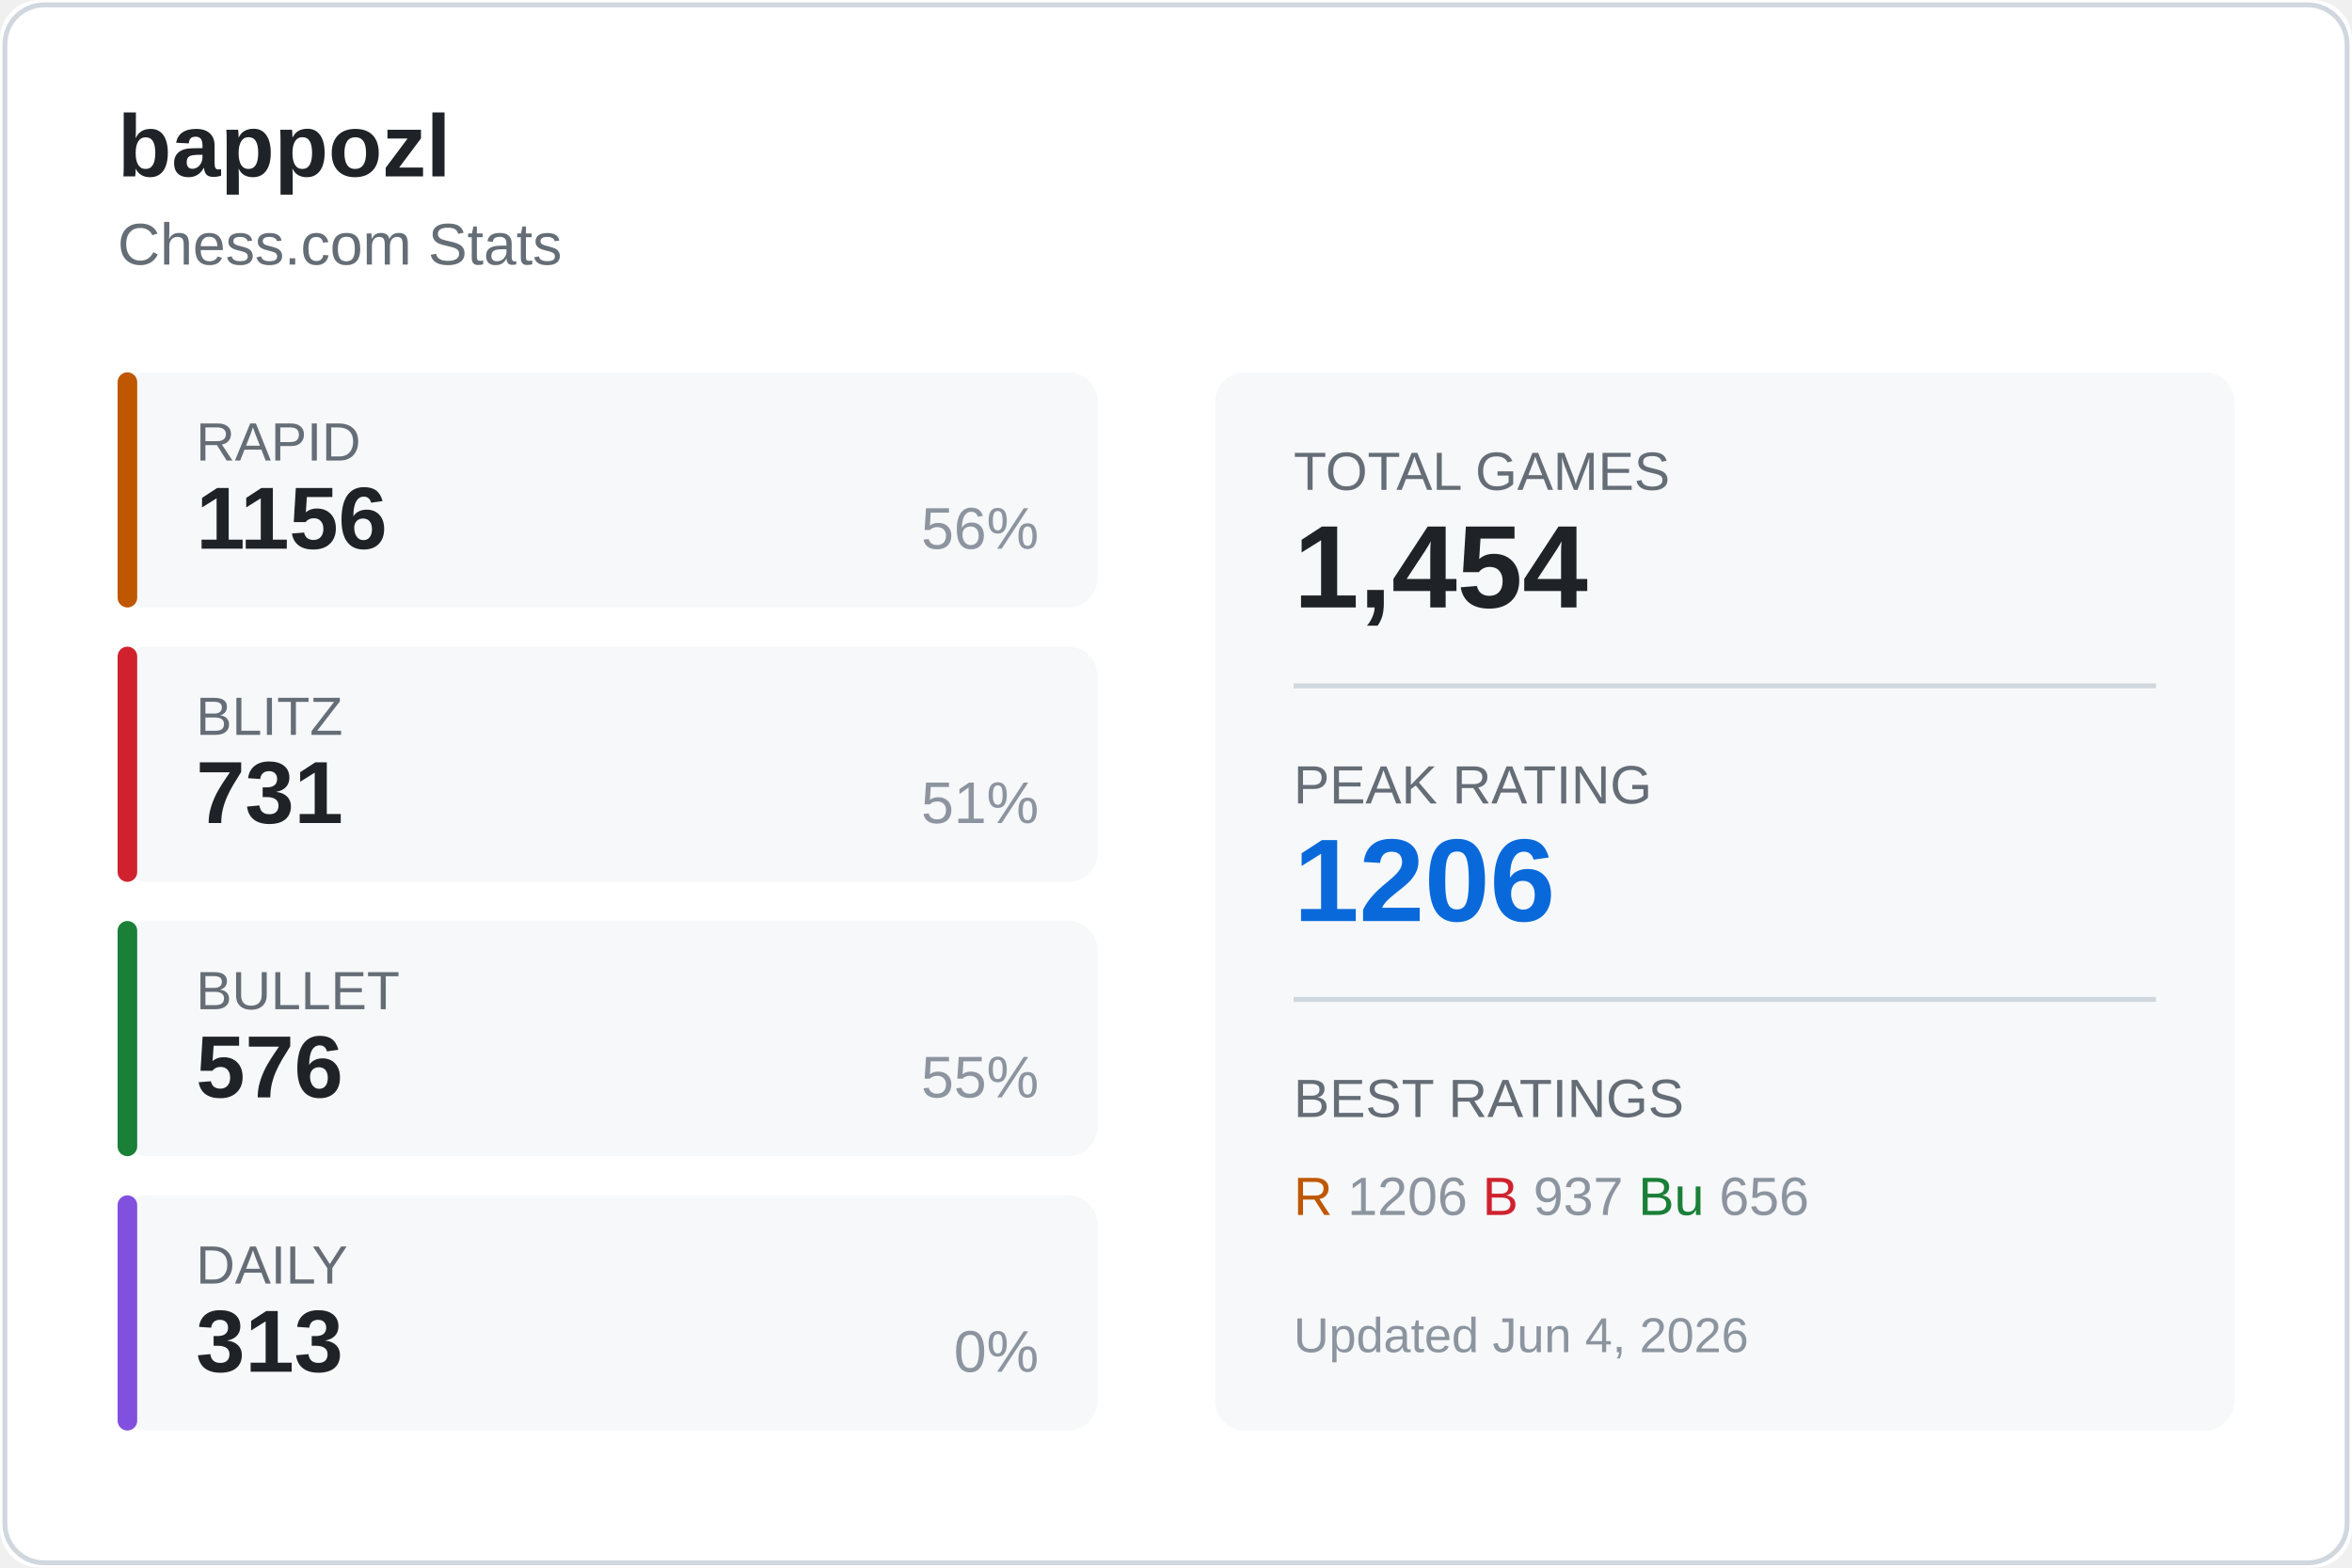
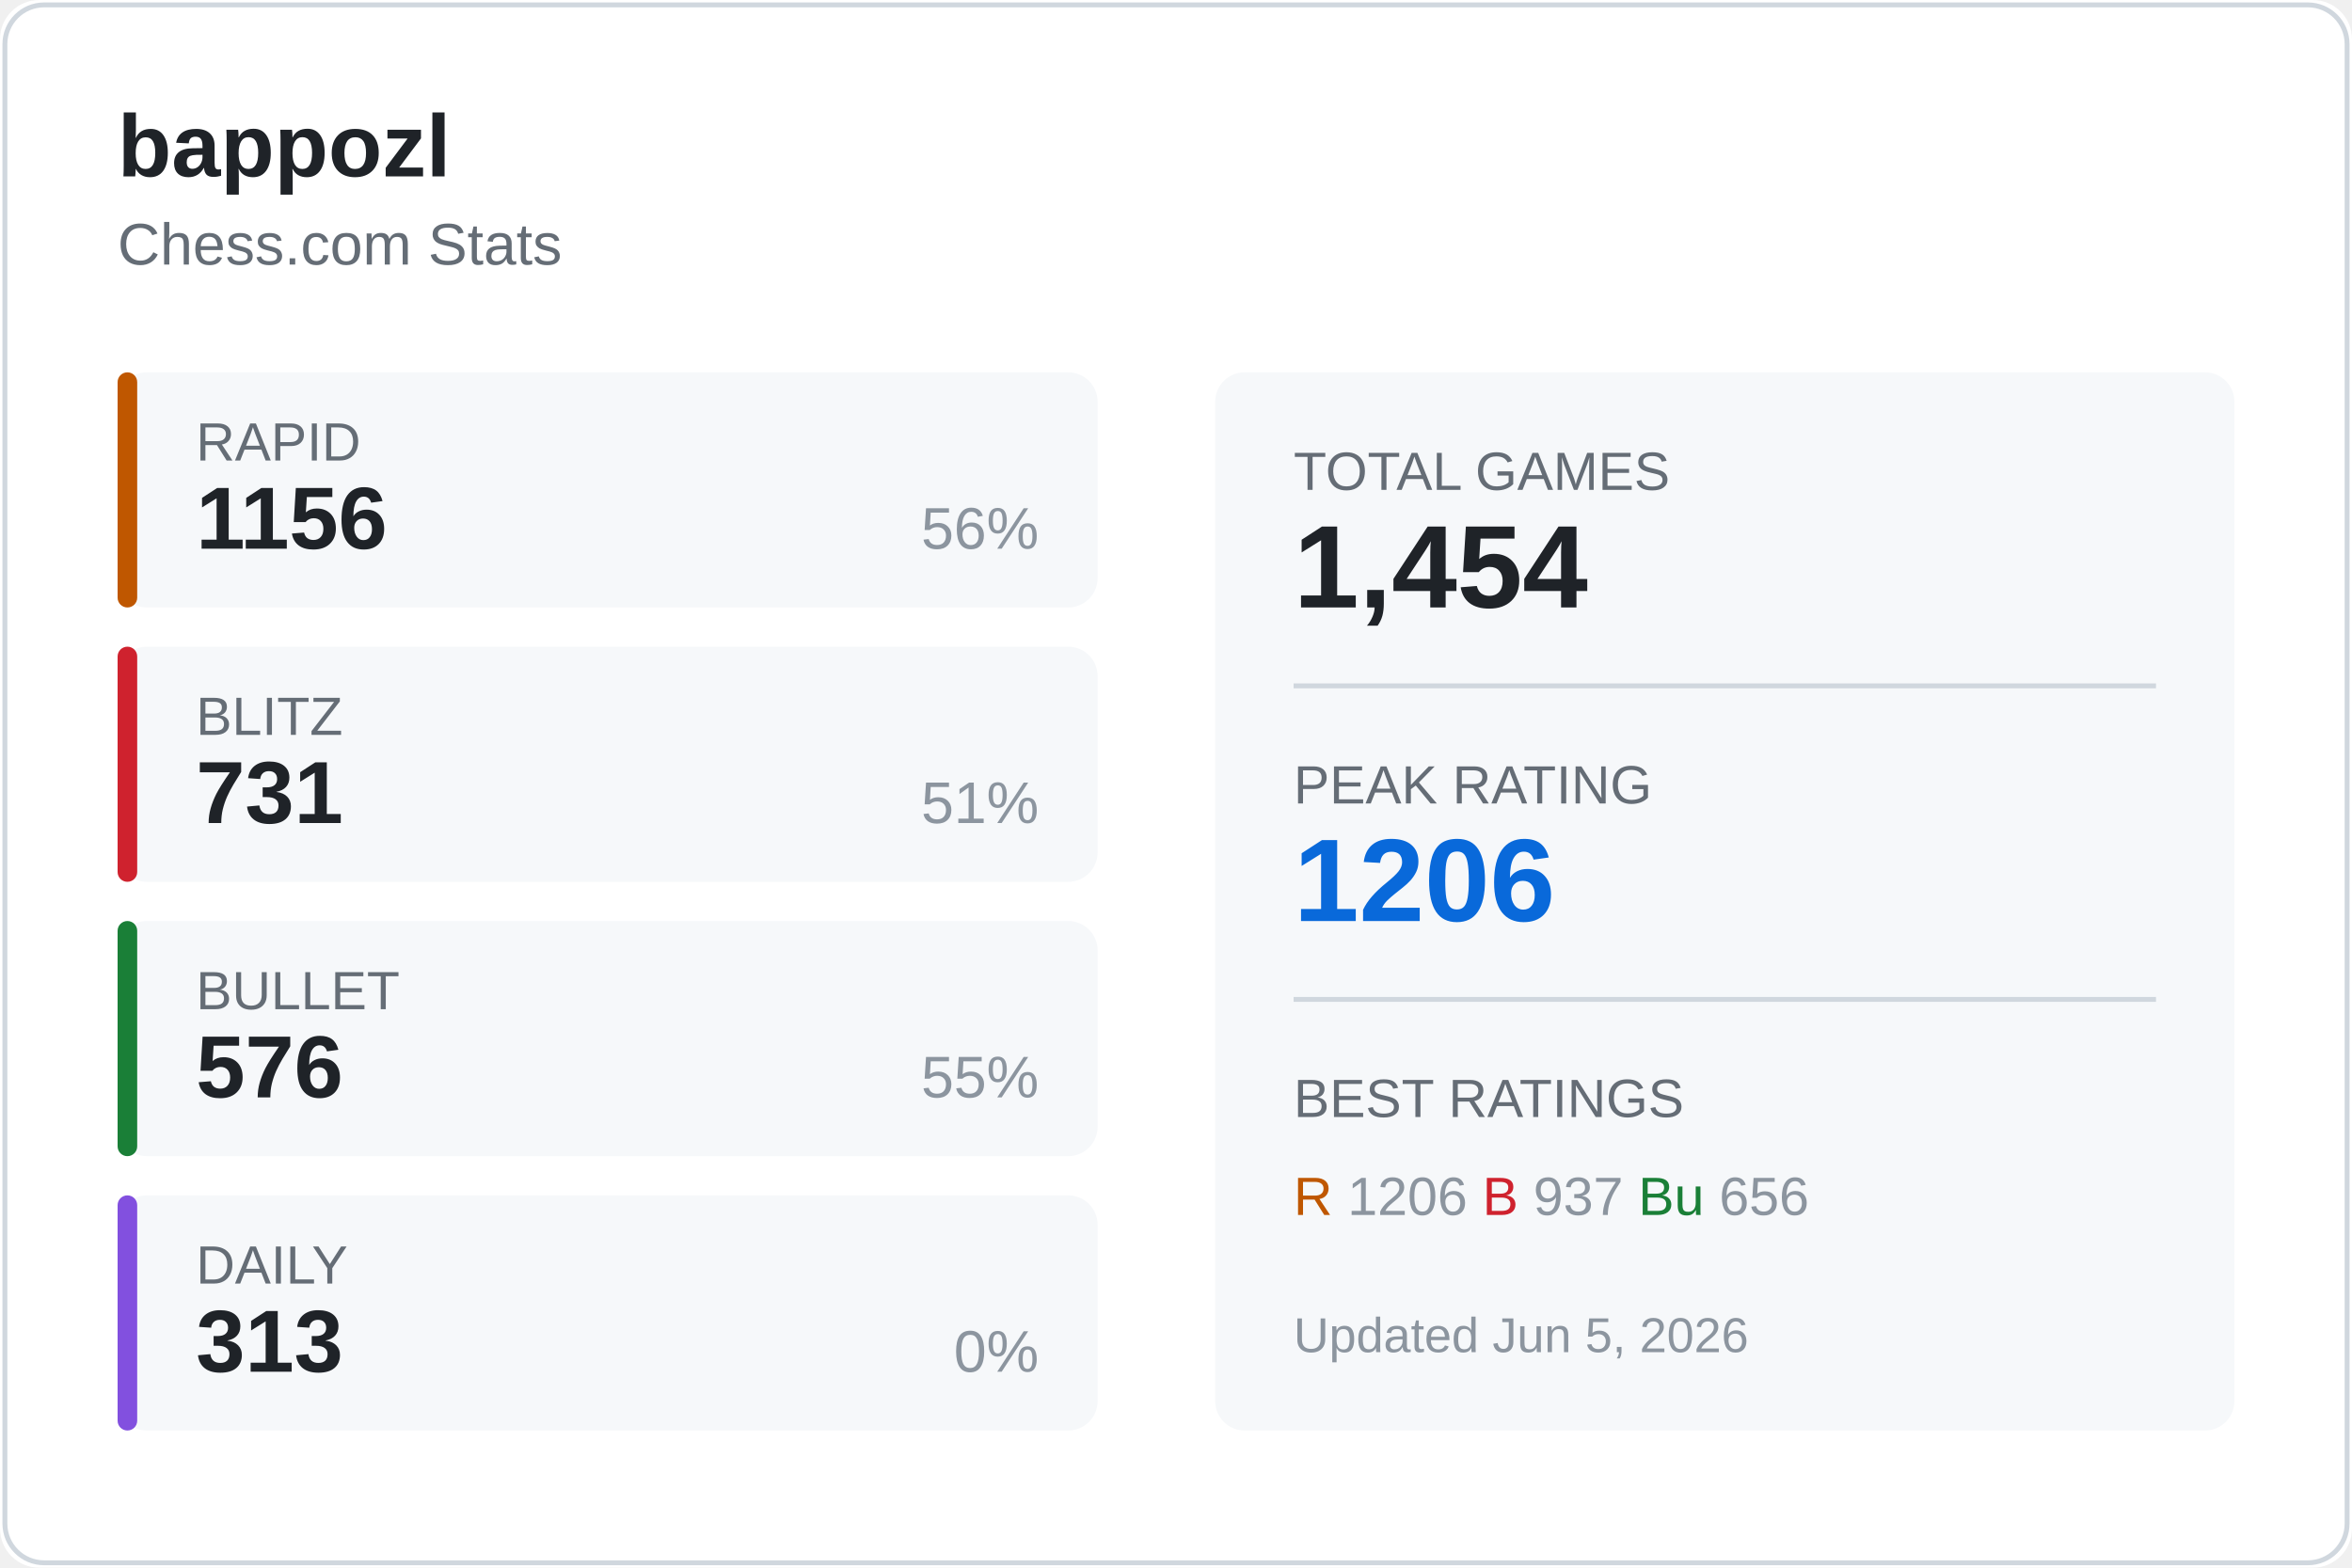
<svg xmlns="http://www.w3.org/2000/svg" width="480" height="320">
  <rect width="480" height="320" fill="#ffffff" rx="8" />
  <rect x="1" y="1" width="478" height="318" fill="none" stroke="#d0d7de" rx="8" />
  <text x="24" y="36" fill="#1f2328" font-size="18" font-weight="600" font-family="Segoe UI, Arial, sans-serif">
    bappozl
  </text>
  <text x="24" y="54" fill="#656d76" font-size="12" font-family="Segoe UI, Arial, sans-serif">
    Chess.com Stats
  </text>
  <g transform="translate(24, 76)">
    <rect width="200" height="48" fill="#f6f8fa" rx="6" />
    <rect width="4" height="48" fill="#bf5700" rx="2" />
    <text x="16" y="18" fill="#656d76" font-size="11" font-family="Segoe UI, Arial, sans-serif">RAPID</text>
    <text x="16" y="36" fill="#1f2328" font-size="18" font-weight="600" font-family="Segoe UI, Arial, sans-serif">1156</text>
    <text x="188" y="36" fill="#8c959f" font-size="12" font-family="Segoe UI, Arial, sans-serif" text-anchor="end">56%</text>
  </g>
  <g transform="translate(24, 132)">
    <rect width="200" height="48" fill="#f6f8fa" rx="6" />
    <rect width="4" height="48" fill="#cf222e" rx="2" />
    <text x="16" y="18" fill="#656d76" font-size="11" font-family="Segoe UI, Arial, sans-serif">BLITZ</text>
    <text x="16" y="36" fill="#1f2328" font-size="18" font-weight="600" font-family="Segoe UI, Arial, sans-serif">731</text>
    <text x="188" y="36" fill="#8c959f" font-size="12" font-family="Segoe UI, Arial, sans-serif" text-anchor="end">51%</text>
  </g>
  <g transform="translate(24, 188)">
    <rect width="200" height="48" fill="#f6f8fa" rx="6" />
    <rect width="4" height="48" fill="#1a7f37" rx="2" />
    <text x="16" y="18" fill="#656d76" font-size="11" font-family="Segoe UI, Arial, sans-serif">BULLET</text>
    <text x="16" y="36" fill="#1f2328" font-size="18" font-weight="600" font-family="Segoe UI, Arial, sans-serif">576</text>
    <text x="188" y="36" fill="#8c959f" font-size="12" font-family="Segoe UI, Arial, sans-serif" text-anchor="end">55%</text>
  </g>
  <g transform="translate(24, 244)">
    <rect width="200" height="48" fill="#f6f8fa" rx="6" />
    <rect width="4" height="48" fill="#8250df" rx="2" />
    <text x="16" y="18" fill="#656d76" font-size="11" font-family="Segoe UI, Arial, sans-serif">DAILY</text>
    <text x="16" y="36" fill="#1f2328" font-size="18" font-weight="600" font-family="Segoe UI, Arial, sans-serif">313</text>
    <text x="188" y="36" fill="#8c959f" font-size="12" font-family="Segoe UI, Arial, sans-serif" text-anchor="end">0%</text>
  </g>
  <g transform="translate(248, 76)">
    <rect width="208" height="216" fill="#f6f8fa" rx="6" />
    <text x="16" y="24" fill="#656d76" font-size="11" font-family="Segoe UI, Arial, sans-serif">TOTAL GAMES</text>
    <text x="16" y="48" fill="#1f2328" font-size="24" font-weight="600" font-family="Segoe UI, Arial, sans-serif">1,454</text>
    <line x1="16" y1="64" x2="192" y2="64" stroke="#d0d7de" />
    <text x="16" y="88" fill="#656d76" font-size="11" font-family="Segoe UI, Arial, sans-serif">PEAK RATING</text>
    <text x="16" y="112" fill="#0969da" font-size="24" font-weight="600" font-family="Segoe UI, Arial, sans-serif">1206</text>
    <line x1="16" y1="128" x2="192" y2="128" stroke="#d0d7de" />
    <text x="16" y="152" fill="#656d76" font-size="11" font-family="Segoe UI, Arial, sans-serif">BEST RATINGS</text>
    <text x="16" y="172" fill="#8c959f" font-size="11" font-family="Segoe UI, Arial, sans-serif">
      <tspan fill="#bf5700">R</tspan> 1206
      <tspan fill="#cf222e">B</tspan> 937
      <tspan fill="#1a7f37">Bu</tspan> 656
    </text>
    <text x="16" y="200" fill="#8c959f" font-size="10" font-family="Segoe UI, Arial, sans-serif">
-       Updated Jun 4, 2026
+       Updated Jun 5, 2026
    </text>
  </g>
</svg>
